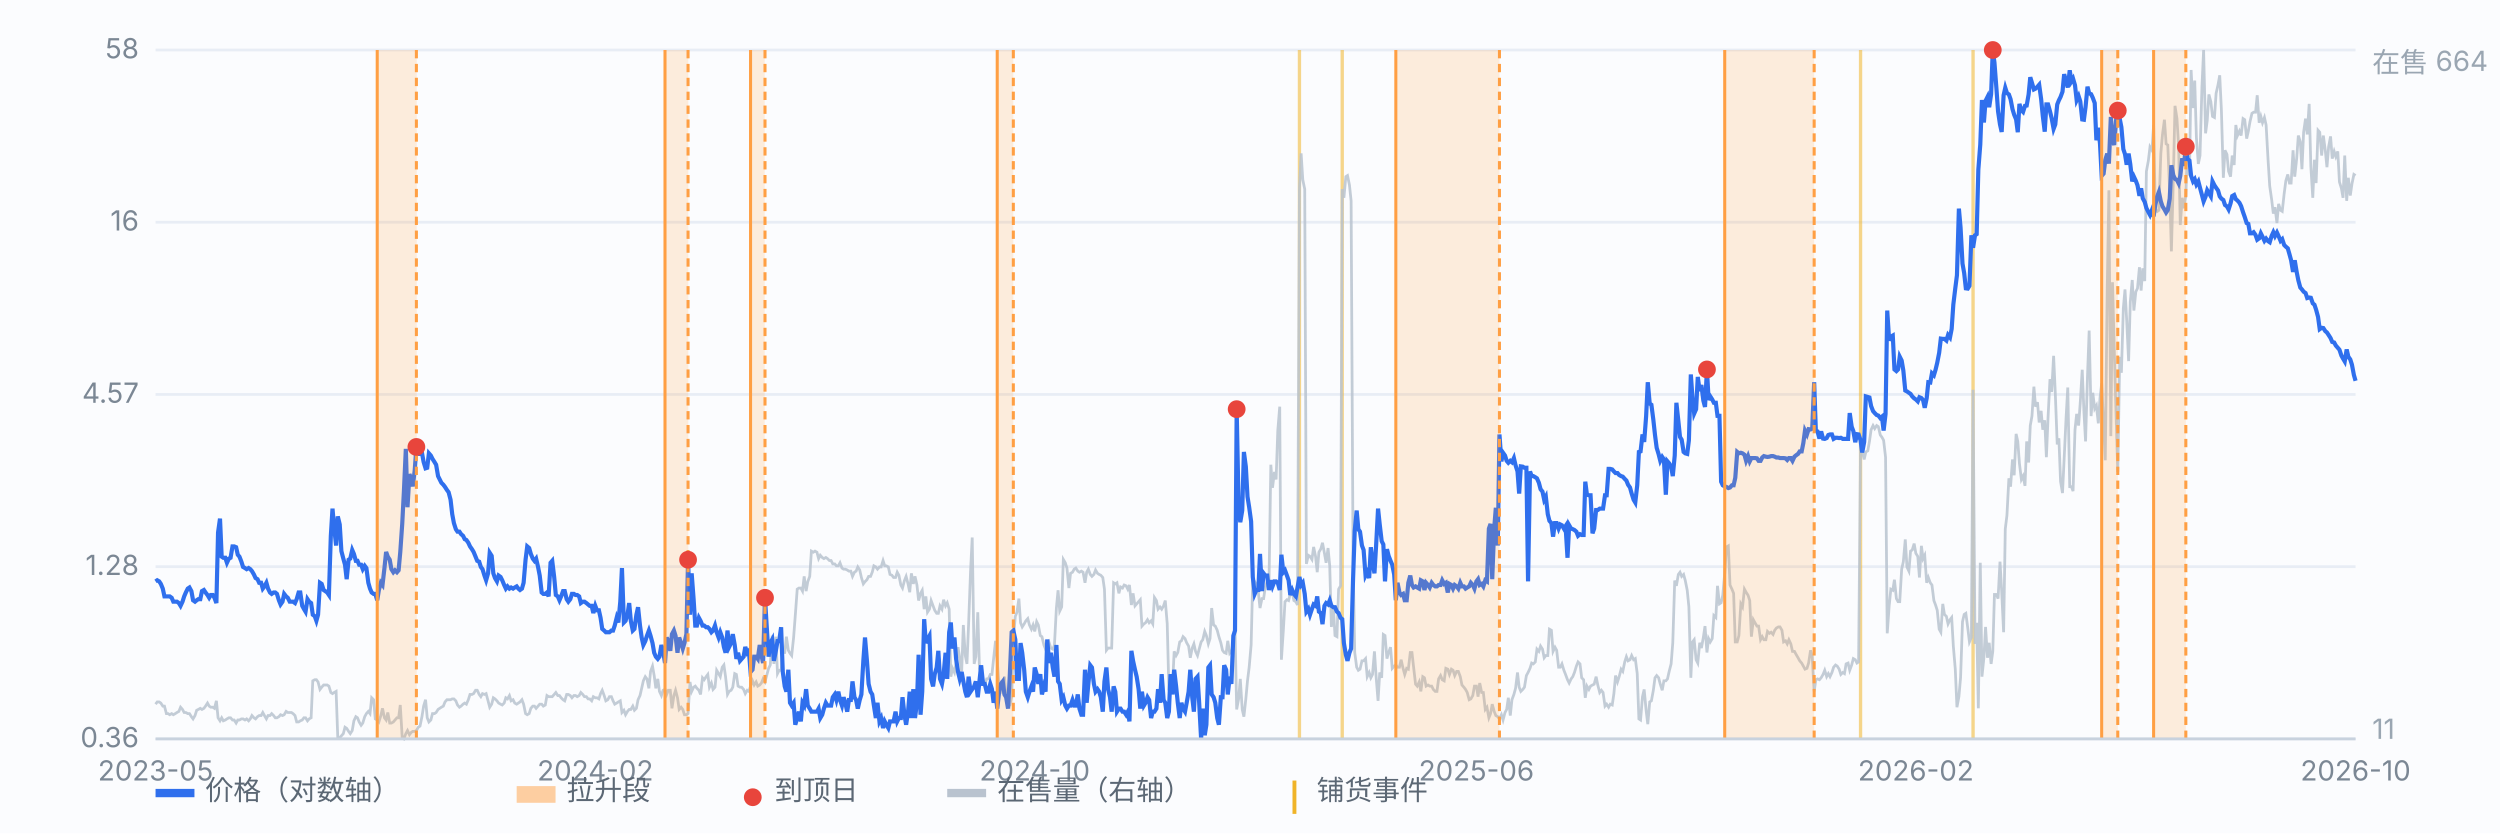
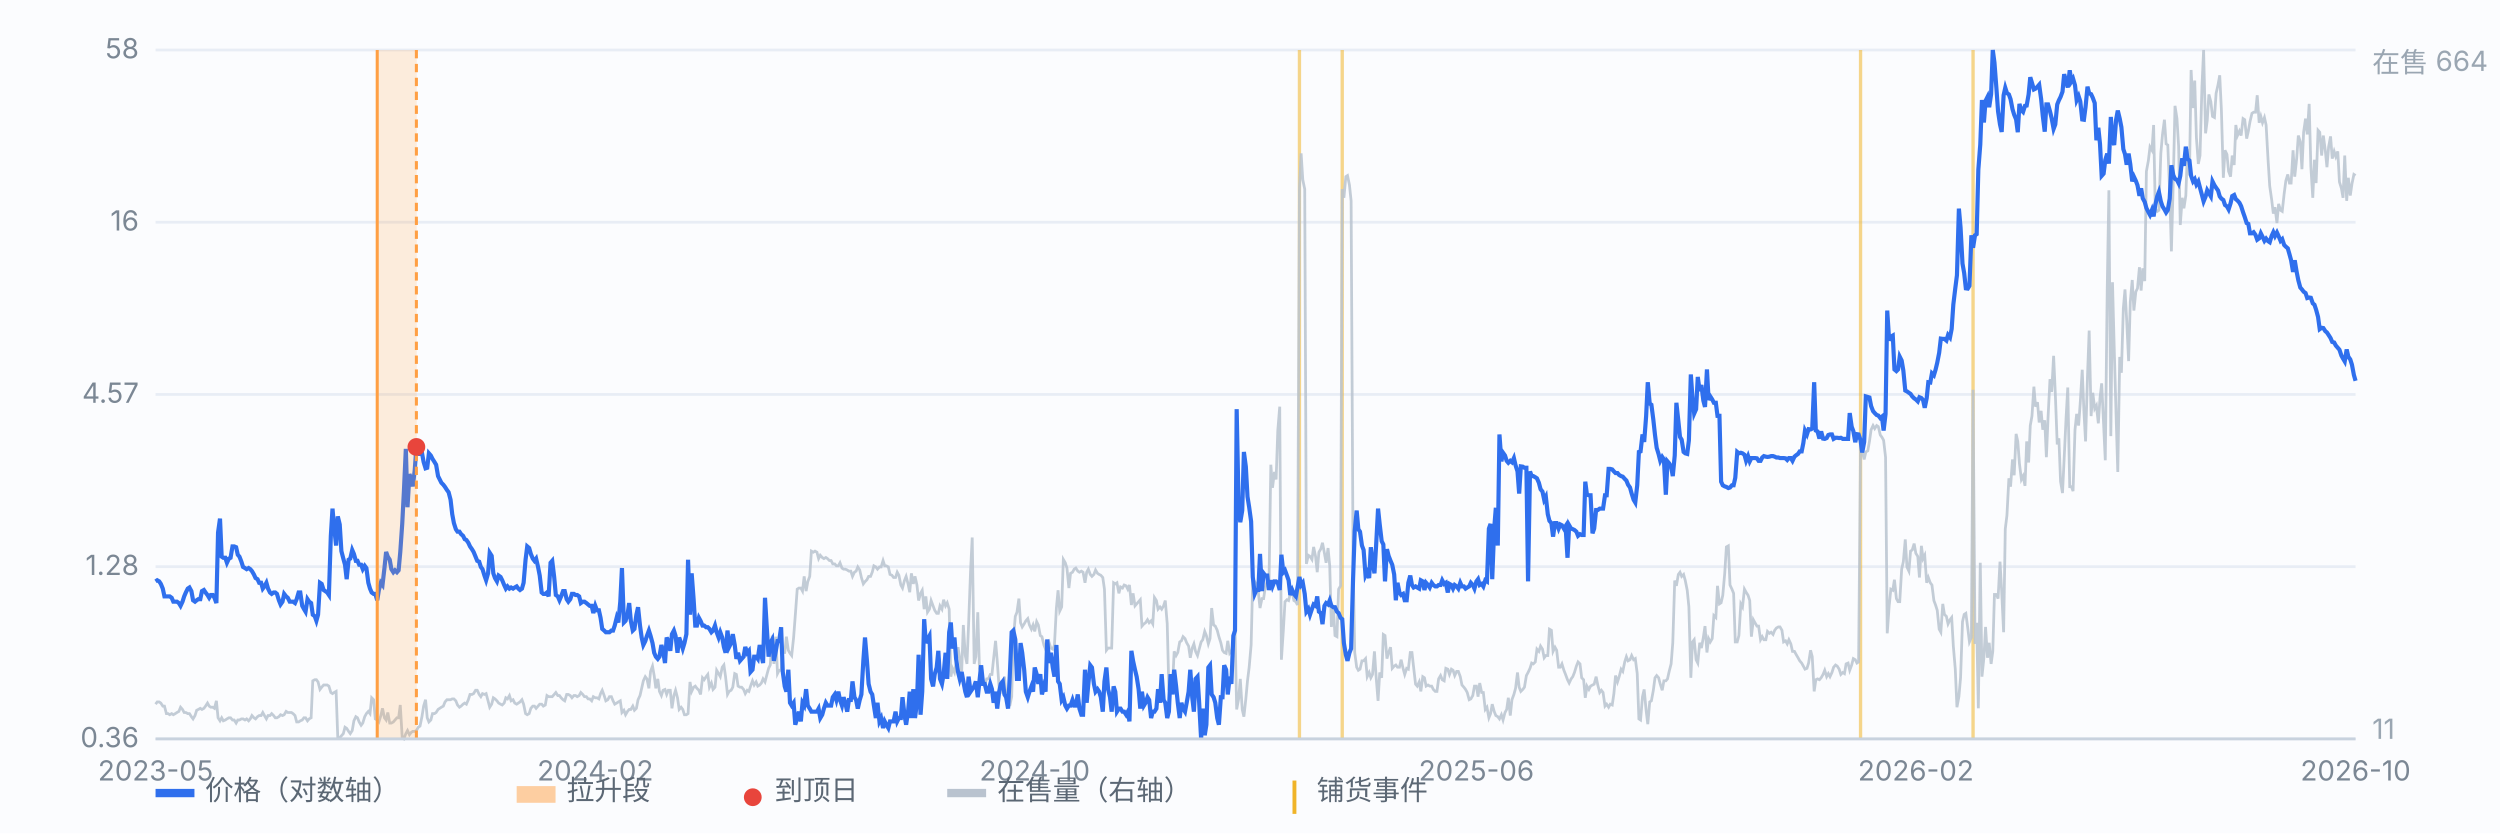
<svg xmlns="http://www.w3.org/2000/svg" viewBox="0 0 900 300" preserveAspectRatio="xMidYMid meet" style="width:100%;max-width:900px;height:auto;display:block" font-family="-apple-system,Segoe UI,Microsoft YaHei,sans-serif" font-size="10">
  <rect x="0" y="0" width="900" height="300" fill="#fbfcfe" />
  <line x1="56" y1="266.0" x2="848" y2="266.0" stroke="#e8edf5" stroke-width="1" />
  <text x="50" y="269.0" text-anchor="end" fill="#7b8794">0.36</text>
  <line x1="56" y1="204.0" x2="848" y2="204.0" stroke="#e8edf5" stroke-width="1" />
  <text x="50" y="207.0" text-anchor="end" fill="#7b8794">1.28</text>
  <line x1="56" y1="142.0" x2="848" y2="142.0" stroke="#e8edf5" stroke-width="1" />
  <text x="50" y="145.0" text-anchor="end" fill="#7b8794">4.57</text>
  <line x1="56" y1="80.0" x2="848" y2="80.0" stroke="#e8edf5" stroke-width="1" />
  <text x="50" y="83.0" text-anchor="end" fill="#7b8794">16</text>
  <line x1="56" y1="18.0" x2="848" y2="18.0" stroke="#e8edf5" stroke-width="1" />
  <text x="50" y="21.0" text-anchor="end" fill="#7b8794">58</text>
  <line x1="467.8" y1="18" x2="467.8" y2="266" stroke="#f0b429" stroke-width="1.2" opacity="0.55" />
  <line x1="483.2" y1="18" x2="483.2" y2="266" stroke="#f0b429" stroke-width="1.2" opacity="0.55" />
  <line x1="669.8" y1="18" x2="669.8" y2="266" stroke="#f0b429" stroke-width="1.2" opacity="0.55" />
  <line x1="710.3" y1="18" x2="710.3" y2="266" stroke="#f0b429" stroke-width="1.2" opacity="0.55" />
  <path d="M56.0 253.5 L56.6 252.7 L57.3 252.7 L57.9 253.1 L58.6 254.2 L59.2 254.2 L59.9 256.9 L60.5 256.9 L61.1 257.3 L61.8 256.9 L62.4 257.3 L63.1 256.9 L63.7 256.5 L64.4 256.1 L65.0 254.6 L65.7 255.4 L66.3 256.5 L66.9 256.5 L67.6 256.9 L68.2 256.9 L68.9 258.0 L69.5 258.8 L70.2 257.6 L70.8 255.7 L71.4 255.4 L72.1 255.0 L72.7 255.4 L73.4 255.0 L74.0 254.2 L74.7 253.1 L75.3 254.2 L75.9 254.6 L76.6 254.6 L77.2 255.0 L77.9 252.3 L78.5 258.4 L79.2 259.5 L79.8 258.4 L80.4 259.5 L81.1 259.2 L81.7 258.8 L82.4 258.4 L83.0 258.4 L83.7 259.2 L84.3 259.2 L85.0 260.3 L85.6 259.2 L86.2 259.2 L86.9 258.8 L87.5 258.8 L88.2 259.2 L88.8 258.8 L89.5 259.5 L90.1 258.8 L90.7 257.6 L91.4 258.4 L92.0 258.8 L92.7 258.0 L93.3 257.6 L94.0 257.6 L94.6 256.5 L95.2 257.6 L95.9 258.8 L96.5 257.6 L97.2 257.6 L97.8 256.9 L98.5 257.6 L99.1 258.4 L99.7 258.4 L100.4 258.0 L101.0 257.3 L101.7 257.6 L102.3 257.3 L103.0 256.1 L103.6 256.5 L104.3 256.5 L104.9 256.5 L105.5 256.9 L106.2 257.6 L106.8 259.9 L107.5 259.9 L108.1 259.5 L108.8 259.2 L109.4 258.4 L110.0 258.4 L110.7 259.5 L111.3 258.8 L112.0 258.4 L112.6 245.1 L113.3 244.7 L113.9 244.7 L114.5 245.5 L115.2 248.2 L115.8 247.4 L116.5 246.6 L117.1 246.6 L117.8 246.6 L118.4 247.0 L119.1 249.3 L119.7 249.7 L120.3 249.3 L121.0 248.9 L121.6 265.6 L122.3 265.6 L122.9 264.9 L123.6 264.1 L124.2 261.8 L124.8 262.2 L125.5 263.3 L126.1 264.1 L126.8 263.0 L127.4 259.5 L128.1 258.0 L128.7 258.4 L129.3 259.9 L130.0 261.1 L130.6 260.3 L131.3 258.0 L131.9 256.9 L132.6 256.1 L133.2 256.9 L133.8 251.2 L134.5 251.9 L135.1 258.8 L135.8 259.2 L136.4 259.9 L137.1 257.6 L137.7 255.0 L138.4 258.4 L139.0 259.2 L139.6 256.5 L140.3 260.3 L140.9 260.3 L141.6 259.9 L142.2 259.2 L142.9 258.4 L143.5 258.4 L144.1 253.8 L144.8 265.6 L145.4 266.0 L146.1 264.1 L146.7 263.0 L147.4 264.5 L148.0 263.7 L148.6 263.3 L149.3 263.3 L149.9 263.0 L150.6 261.8 L151.2 261.4 L151.9 258.0 L152.5 254.2 L153.2 251.9 L153.8 258.4 L154.4 259.9 L155.1 259.2 L155.7 256.9 L156.4 256.9 L157.0 256.5 L157.7 255.4 L158.3 255.0 L158.9 254.6 L159.6 254.2 L160.2 252.7 L160.9 251.9 L161.5 251.9 L162.2 251.9 L162.8 251.6 L163.4 251.6 L164.1 252.3 L164.7 253.8 L165.4 254.6 L166.0 254.2 L166.7 253.5 L167.3 253.1 L167.9 253.5 L168.6 251.9 L169.2 250.0 L169.9 250.0 L170.5 249.7 L171.2 248.5 L171.8 248.5 L172.5 250.0 L173.1 250.8 L173.7 249.7 L174.4 250.0 L175.0 249.7 L175.7 252.3 L176.3 254.6 L177.0 253.5 L177.6 251.2 L178.2 251.6 L178.9 252.3 L179.5 253.1 L180.2 253.5 L180.8 253.8 L181.5 253.1 L182.1 251.2 L182.7 251.6 L183.4 250.4 L184.0 252.3 L184.7 251.9 L185.3 253.1 L186.0 253.5 L186.6 253.1 L187.2 252.7 L187.9 251.9 L188.5 253.5 L189.2 256.9 L189.8 257.3 L190.5 256.9 L191.1 255.0 L191.8 254.2 L192.4 254.2 L193.0 255.0 L193.7 254.2 L194.3 253.5 L195.0 253.5 L195.6 254.2 L196.3 253.8 L196.9 250.4 L197.5 250.8 L198.2 250.8 L198.8 250.8 L199.5 250.0 L200.1 249.3 L200.8 250.4 L201.4 250.4 L202.0 251.2 L202.7 251.9 L203.3 252.3 L204.0 250.0 L204.6 250.0 L205.3 250.4 L205.9 251.2 L206.6 250.4 L207.2 250.4 L207.8 250.8 L208.5 250.4 L209.1 249.3 L209.8 250.0 L210.4 250.8 L211.1 250.8 L211.7 251.6 L212.3 251.6 L213.0 252.3 L213.6 250.8 L214.3 251.2 L214.9 251.2 L215.6 251.6 L216.2 249.7 L216.8 248.5 L217.5 250.4 L218.1 252.3 L218.8 251.9 L219.4 250.8 L220.1 250.8 L220.7 252.3 L221.3 253.5 L222.0 253.1 L222.6 252.7 L223.3 252.3 L223.9 256.5 L224.6 255.7 L225.2 257.3 L225.9 256.1 L226.5 255.4 L227.1 255.4 L227.8 254.2 L228.4 255.7 L229.1 255.0 L229.7 251.9 L230.4 250.4 L231.0 247.8 L231.6 245.1 L232.3 243.6 L232.9 244.4 L233.6 247.8 L234.2 241.7 L234.9 239.8 L235.5 243.2 L236.1 247.8 L236.8 244.4 L237.4 248.9 L238.1 250.4 L238.7 248.5 L239.4 248.2 L240.0 250.0 L240.6 248.5 L241.3 248.5 L241.9 255.0 L242.6 250.4 L243.2 248.5 L243.9 251.2 L244.5 255.4 L245.2 254.6 L245.8 255.4 L246.4 257.3 L247.1 257.3 L247.7 256.9 L248.4 245.5 L249.0 248.9 L249.7 247.4 L250.3 247.0 L250.9 247.8 L251.6 248.5 L252.2 250.0 L252.9 244.0 L253.5 244.7 L254.2 243.6 L254.8 242.8 L255.4 247.4 L256.1 245.9 L256.7 248.2 L257.4 247.4 L258.0 241.3 L258.7 242.5 L259.3 243.6 L260.0 240.2 L260.6 239.4 L261.2 243.6 L261.9 250.0 L262.5 248.9 L263.2 248.5 L263.8 247.4 L264.5 242.5 L265.1 242.8 L265.7 247.0 L266.4 247.4 L267.0 247.4 L267.7 248.2 L268.3 249.7 L269.0 248.5 L269.6 248.9 L270.2 247.0 L270.9 245.1 L271.5 246.6 L272.2 245.5 L272.8 247.0 L273.5 246.6 L274.1 245.9 L274.7 244.4 L275.4 245.5 L276.0 243.2 L276.7 240.6 L277.3 239.4 L278.0 228.8 L278.6 239.0 L279.3 229.2 L279.9 242.5 L280.5 241.3 L281.2 241.3 L281.8 234.9 L282.5 234.9 L283.1 229.2 L283.8 234.1 L284.4 235.2 L285.0 236.0 L285.7 229.5 L286.3 221.6 L287.0 212.1 L287.6 211.7 L288.3 211.7 L288.9 212.8 L289.5 207.5 L290.2 212.8 L290.8 209.4 L291.5 207.5 L292.1 198.4 L292.8 198.8 L293.4 198.4 L294.1 198.8 L294.7 201.1 L295.3 199.9 L296.0 200.7 L296.6 201.1 L297.3 200.7 L297.9 201.1 L298.6 201.8 L299.2 201.8 L299.8 203.0 L300.5 203.0 L301.1 203.7 L301.8 203.7 L302.4 202.6 L303.1 204.5 L303.7 204.9 L304.3 204.9 L305.0 205.2 L305.6 205.6 L306.3 205.6 L306.9 207.5 L307.6 206.0 L308.2 205.6 L308.8 204.1 L309.5 205.2 L310.1 207.9 L310.8 210.2 L311.4 209.4 L312.1 208.7 L312.7 207.5 L313.4 207.5 L314.0 206.0 L314.6 203.7 L315.3 204.1 L315.9 204.9 L316.6 204.1 L317.2 204.1 L317.9 201.8 L318.5 203.7 L319.1 203.7 L319.8 204.1 L320.4 206.8 L321.1 207.1 L321.7 207.9 L322.4 207.9 L323.0 206.0 L323.6 207.1 L324.3 210.6 L324.9 211.7 L325.6 209.0 L326.2 207.5 L326.9 210.2 L327.5 213.2 L328.1 206.4 L328.8 210.2 L329.4 207.5 L330.1 210.6 L330.7 216.2 L331.4 213.6 L332.0 212.5 L332.7 219.3 L333.3 214.7 L333.9 220.4 L334.6 219.3 L335.2 216.2 L335.9 218.1 L336.5 219.7 L337.2 220.8 L337.8 220.8 L338.4 218.1 L339.1 219.3 L339.7 215.9 L340.4 218.1 L341.0 217.0 L341.7 219.3 L342.3 243.6 L342.9 240.6 L343.6 242.1 L344.2 238.7 L344.9 233.0 L345.5 237.1 L346.2 241.7 L346.8 225.0 L347.5 236.0 L348.1 239.0 L348.7 224.6 L349.4 205.6 L350.0 193.5 L350.7 239.0 L351.3 236.4 L352.0 220.4 L352.6 240.6 L353.2 242.1 L353.9 245.1 L354.5 246.3 L355.2 244.4 L355.8 244.4 L356.5 242.8 L357.1 242.8 L357.7 237.1 L358.4 230.7 L359.0 237.9 L359.7 247.8 L360.3 245.1 L361.0 249.7 L361.6 243.6 L362.2 250.8 L362.9 248.2 L363.5 254.2 L364.2 250.8 L364.8 230.3 L365.5 221.9 L366.1 220.4 L366.8 215.5 L367.4 224.2 L368.0 225.7 L368.7 224.6 L369.3 223.5 L370.0 222.7 L370.6 225.0 L371.3 226.5 L371.9 225.0 L372.5 227.3 L373.2 223.8 L373.8 225.0 L374.5 228.8 L375.1 229.2 L375.8 232.2 L376.4 233.7 L377.0 233.3 L377.7 231.4 L378.3 233.3 L379.0 233.7 L379.6 232.2 L380.3 218.9 L380.9 212.5 L381.5 220.0 L382.2 218.5 L382.8 201.4 L383.5 202.6 L384.1 204.5 L384.8 211.7 L385.4 206.4 L386.1 206.0 L386.7 204.9 L387.3 204.5 L388.0 205.6 L388.6 206.0 L389.3 205.6 L389.9 206.0 L390.6 209.8 L391.2 206.0 L391.8 204.9 L392.5 206.8 L393.1 207.5 L393.8 206.8 L394.4 205.2 L395.1 206.4 L395.7 206.8 L396.3 207.1 L397.0 207.9 L397.6 212.1 L398.3 234.1 L398.9 233.3 L399.6 233.3 L400.2 233.3 L400.9 209.8 L401.5 210.2 L402.1 209.8 L402.8 213.6 L403.4 211.3 L404.1 211.7 L404.7 210.6 L405.4 210.9 L406.0 212.1 L406.6 210.6 L407.3 217.8 L407.9 213.6 L408.6 218.1 L409.2 217.4 L409.9 216.6 L410.5 215.9 L411.1 225.4 L411.8 224.6 L412.4 224.2 L413.1 223.1 L413.7 224.2 L414.4 223.5 L415.0 224.6 L415.6 215.1 L416.3 216.2 L416.9 219.3 L417.6 218.5 L418.2 219.3 L418.9 218.1 L419.5 216.2 L420.2 224.6 L420.8 248.2 L421.4 248.5 L422.1 247.0 L422.7 234.5 L423.4 236.0 L424.0 234.9 L424.7 231.1 L425.3 230.7 L425.9 229.2 L426.6 229.9 L427.2 231.4 L427.9 232.6 L428.5 236.8 L429.2 233.3 L429.8 231.8 L430.4 234.5 L431.1 236.0 L431.7 233.7 L432.4 231.1 L433.0 230.3 L433.7 227.3 L434.3 228.8 L435.0 231.8 L435.6 229.9 L436.2 218.9 L436.9 225.0 L437.5 225.4 L438.2 226.9 L438.8 229.2 L439.5 231.4 L440.1 234.1 L440.7 234.9 L441.4 235.2 L442.0 230.7 L442.7 235.2 L443.3 234.5 L444.0 233.3 L444.6 226.5 L445.2 255.4 L445.9 251.6 L446.5 244.4 L447.2 255.4 L447.8 258.0 L448.5 251.6 L449.1 245.1 L449.7 240.2 L450.4 232.2 L451.0 208.3 L451.7 209.4 L452.3 210.2 L453.0 213.2 L453.6 218.9 L454.3 215.5 L454.9 215.5 L455.5 211.3 L456.2 209.4 L456.8 212.1 L457.5 167.3 L458.1 175.6 L458.8 169.9 L459.4 172.6 L460.0 155.1 L460.7 146.4 L461.3 237.5 L462.0 226.9 L462.6 216.6 L463.3 215.9 L463.9 216.2 L464.5 213.6 L465.2 213.2 L465.8 216.2 L466.5 216.6 L467.1 217.8 L467.8 67.8 L468.4 55.2 L469.0 64.7 L469.7 68.1 L470.3 203.0 L471.0 199.9 L471.6 200.3 L472.3 201.4 L472.9 196.9 L473.6 200.3 L474.2 206.0 L474.8 198.8 L475.5 197.6 L476.1 195.4 L476.8 199.2 L477.4 202.6 L478.1 197.3 L478.7 203.7 L479.3 225.7 L480.0 218.5 L480.6 228.8 L481.3 229.2 L481.9 212.1 L482.6 210.9 L483.2 68.1 L483.8 71.2 L484.5 63.6 L485.1 63.2 L485.8 66.6 L486.4 72.3 L487.1 201.1 L487.7 234.9 L488.4 240.2 L489.0 241.3 L489.6 240.9 L490.3 237.9 L490.9 237.9 L491.6 237.1 L492.2 243.6 L492.9 242.1 L493.5 244.0 L494.1 242.8 L494.8 234.5 L495.4 243.6 L496.1 252.3 L496.7 242.1 L497.4 244.0 L498.0 228.4 L498.6 228.8 L499.3 237.1 L499.9 234.9 L500.6 233.0 L501.2 240.6 L501.9 239.8 L502.5 239.4 L503.1 240.2 L503.8 240.2 L504.4 237.5 L505.1 240.6 L505.7 242.8 L506.4 240.6 L507.0 240.9 L507.7 234.9 L508.3 234.9 L508.9 240.2 L509.6 246.3 L510.2 247.0 L510.9 245.5 L511.5 248.9 L512.2 243.6 L512.8 244.0 L513.4 247.0 L514.1 246.6 L514.7 247.0 L515.4 247.0 L516.0 248.2 L516.7 248.9 L517.3 248.9 L517.9 244.4 L518.6 243.2 L519.2 244.7 L519.9 245.1 L520.5 240.6 L521.2 240.9 L521.8 242.8 L522.5 240.9 L523.1 241.3 L523.7 243.2 L524.4 241.7 L525.0 241.7 L525.7 243.6 L526.3 246.6 L527.0 247.4 L527.6 248.2 L528.2 249.3 L528.9 251.9 L529.5 251.6 L530.2 250.4 L530.8 247.0 L531.5 247.0 L532.1 250.8 L532.7 245.9 L533.4 249.3 L534.0 249.3 L534.7 255.4 L535.3 254.6 L536.0 258.4 L536.6 256.9 L537.2 253.5 L537.9 256.1 L538.5 257.6 L539.2 258.0 L539.8 258.8 L540.5 257.3 L541.1 259.2 L541.8 256.5 L542.4 255.4 L543.0 251.2 L543.7 257.6 L544.3 251.9 L545.0 250.0 L545.6 247.8 L546.3 242.1 L546.9 247.4 L547.5 248.9 L548.2 248.2 L548.8 247.4 L549.5 243.2 L550.1 242.1 L550.8 240.6 L551.4 238.7 L552.0 239.0 L552.7 238.3 L553.3 233.7 L554.0 234.5 L554.6 232.6 L555.3 233.7 L555.9 236.8 L556.5 236.0 L557.2 236.0 L557.8 226.5 L558.5 226.9 L559.1 234.5 L559.8 233.0 L560.4 234.1 L561.1 240.2 L561.7 240.2 L562.3 239.0 L563.0 241.3 L563.6 242.8 L564.3 244.7 L564.9 245.9 L565.6 244.4 L566.2 243.6 L566.8 242.1 L567.5 239.8 L568.1 238.3 L568.8 239.0 L569.4 244.0 L570.1 244.7 L570.7 251.2 L571.3 247.0 L572.0 248.2 L572.6 247.0 L573.3 246.6 L573.9 246.3 L574.6 243.6 L575.2 246.6 L575.9 249.3 L576.5 248.5 L577.1 249.3 L577.8 254.2 L578.4 253.5 L579.1 254.6 L579.7 253.5 L580.4 253.8 L581.0 249.7 L581.6 243.2 L582.3 245.5 L582.9 243.6 L583.6 240.9 L584.2 241.7 L584.9 238.3 L585.5 236.4 L586.1 237.9 L586.8 237.5 L587.4 236.0 L588.1 237.5 L588.7 237.1 L589.4 242.5 L590.0 258.8 L590.6 259.2 L591.3 250.8 L591.9 248.2 L592.6 255.7 L593.2 260.7 L593.9 252.7 L594.5 252.3 L595.2 248.5 L595.8 244.0 L596.4 243.2 L597.1 244.0 L597.7 246.3 L598.4 248.5 L599.0 245.1 L599.7 245.1 L600.3 244.4 L600.9 241.7 L601.6 239.0 L602.2 231.4 L602.9 209.0 L603.5 210.9 L604.2 206.8 L604.8 206.0 L605.4 207.5 L606.1 206.8 L606.7 209.0 L607.4 212.5 L608.0 218.5 L608.7 244.0 L609.3 231.1 L609.9 230.3 L610.6 237.5 L611.2 238.7 L611.9 231.4 L612.5 233.3 L613.2 229.5 L613.8 225.4 L614.5 234.9 L615.1 229.9 L615.7 231.1 L616.4 229.9 L617.0 221.6 L617.7 222.3 L618.3 210.9 L619.0 217.4 L619.6 217.0 L620.2 214.3 L620.9 206.4 L621.5 196.9 L622.2 196.5 L622.8 210.6 L623.5 212.1 L624.1 213.6 L624.7 231.1 L625.4 231.1 L626.0 228.8 L626.7 217.4 L627.3 218.5 L628.0 212.1 L628.6 213.2 L629.3 214.3 L629.9 216.2 L630.5 229.2 L631.2 223.1 L631.8 224.2 L632.5 225.4 L633.1 225.4 L633.8 230.3 L634.4 229.2 L635.0 230.3 L635.7 230.3 L636.3 227.3 L637.0 228.0 L637.6 227.6 L638.3 228.4 L638.9 226.9 L639.5 226.1 L640.2 225.7 L640.8 225.7 L641.5 226.9 L642.1 231.1 L642.8 230.7 L643.4 231.8 L644.0 230.3 L644.7 231.8 L645.3 234.5 L646.0 234.5 L646.6 235.6 L647.3 236.8 L647.9 237.9 L648.6 238.7 L649.2 239.8 L649.8 240.9 L650.5 240.6 L651.1 238.7 L651.8 234.1 L652.4 236.4 L653.1 248.9 L653.7 244.7 L654.3 244.4 L655.0 244.7 L655.6 244.0 L656.3 242.8 L656.9 241.3 L657.6 243.6 L658.2 242.5 L658.8 243.6 L659.5 242.1 L660.1 240.2 L660.8 239.4 L661.4 239.8 L662.1 240.9 L662.7 242.8 L663.4 242.1 L664.0 242.5 L664.6 239.0 L665.3 238.7 L665.9 241.3 L666.6 239.4 L667.2 237.1 L667.9 237.5 L668.5 238.7 L669.1 238.3 L669.8 160.4 L670.4 162.3 L671.1 165.4 L671.7 162.7 L672.4 162.3 L673.0 158.9 L673.6 154.7 L674.3 153.2 L674.9 154.3 L675.6 153.2 L676.2 153.6 L676.9 156.6 L677.5 157.4 L678.1 158.5 L678.8 164.6 L679.4 228.0 L680.1 218.1 L680.7 212.1 L681.4 212.5 L682.0 208.7 L682.7 215.5 L683.3 216.6 L683.9 216.6 L684.6 204.9 L685.2 202.2 L685.9 194.2 L686.5 204.1 L687.2 205.6 L687.8 198.4 L688.4 198.0 L689.1 195.7 L689.7 199.2 L690.4 200.3 L691.0 207.9 L691.7 196.5 L692.3 201.1 L692.9 199.9 L693.6 209.8 L694.2 207.9 L694.9 209.8 L695.5 210.6 L696.2 216.2 L696.8 217.8 L697.4 219.7 L698.1 226.5 L698.7 227.6 L699.4 217.4 L700.0 221.2 L700.7 221.9 L701.3 224.6 L702.0 223.1 L702.6 222.3 L703.2 232.6 L703.9 240.9 L704.5 254.6 L705.2 250.8 L705.8 244.0 L706.5 223.8 L707.1 221.2 L707.7 220.8 L708.4 226.1 L709.0 231.1 L709.7 229.5 L710.3 140.3 L711.0 231.8 L711.6 224.2 L712.2 255.0 L712.9 202.6 L713.5 243.6 L714.2 236.8 L714.8 225.7 L715.5 236.8 L716.1 231.4 L716.8 239.0 L717.4 234.5 L718.0 214.0 L718.7 214.0 L719.3 215.5 L720.0 202.2 L720.6 212.8 L721.3 227.6 L721.9 190.4 L722.5 185.5 L723.2 172.2 L723.8 175.2 L724.5 165.4 L725.1 171.1 L725.8 156.2 L726.4 158.9 L727.0 166.9 L727.7 172.6 L728.3 171.4 L729.0 174.9 L729.6 158.9 L730.3 166.5 L730.9 153.2 L731.5 149.8 L732.2 139.2 L732.8 146.4 L733.5 144.8 L734.1 152.1 L734.8 147.9 L735.4 154.7 L736.1 151.3 L736.7 164.6 L737.3 150.2 L738.0 136.5 L738.6 141.1 L739.3 128.1 L739.9 141.4 L740.6 160.0 L741.2 157.8 L741.8 173.3 L742.5 177.5 L743.1 165.0 L743.8 150.2 L744.4 139.5 L745.1 175.2 L745.7 175.2 L746.3 176.8 L747.0 154.7 L747.6 149.0 L748.3 153.2 L748.9 144.8 L749.6 133.1 L750.2 147.9 L750.8 158.9 L751.5 135.4 L752.1 119.0 L752.8 149.8 L753.4 141.4 L754.1 147.1 L754.7 146.0 L755.4 152.4 L756.0 143.3 L756.6 138.0 L757.3 152.8 L757.9 165.7 L758.6 104.2 L759.2 68.5 L759.9 157.0 L760.5 101.6 L761.1 124.7 L761.8 149.8 L762.4 169.9 L763.1 128.5 L763.7 134.2 L764.4 111.0 L765.0 104.2 L765.6 115.2 L766.3 130.0 L766.9 108.8 L767.6 100.8 L768.2 111.8 L768.9 105.0 L769.5 103.8 L770.2 96.2 L770.8 104.6 L771.4 96.6 L772.1 101.2 L772.7 61.7 L773.4 57.9 L774.0 52.9 L774.7 54.1 L775.3 45.0 L775.9 75.3 L776.6 76.1 L777.2 75.7 L777.9 55.2 L778.5 48.4 L779.2 43.1 L779.8 51.8 L780.4 52.2 L781.1 69.3 L781.7 90.5 L782.4 64.3 L783.0 38.1 L783.7 42.7 L784.3 52.6 L784.9 81.0 L785.6 71.2 L786.2 75.0 L786.9 70.4 L787.5 53.7 L788.2 63.2 L788.8 25.2 L789.5 38.9 L790.1 29.0 L790.7 49.5 L791.4 59.0 L792.0 56.0 L792.7 31.3 L793.3 18.0 L794.0 48.0 L794.6 43.4 L795.2 34.0 L795.9 36.6 L796.5 41.9 L797.2 42.3 L797.8 33.6 L798.5 30.5 L799.1 27.1 L799.7 39.6 L800.4 64.0 L801.0 54.1 L801.7 55.6 L802.3 61.7 L803.0 63.6 L803.6 56.0 L804.3 59.4 L804.9 45.0 L805.5 48.8 L806.2 47.2 L806.8 48.8 L807.5 42.7 L808.1 43.1 L808.8 49.9 L809.4 47.2 L810.0 43.8 L810.7 40.8 L811.3 40.4 L812.0 40.4 L812.6 34.3 L813.3 44.2 L813.9 41.9 L814.5 44.2 L815.2 42.3 L815.8 45.0 L816.5 57.5 L817.1 67.0 L817.8 71.9 L818.4 76.9 L819.0 74.6 L819.7 80.3 L820.3 73.4 L821.0 75.7 L821.6 76.1 L822.3 69.7 L822.9 65.1 L823.6 62.8 L824.2 65.9 L824.8 65.9 L825.5 54.1 L826.1 63.6 L826.8 57.1 L827.4 48.8 L828.1 51.0 L828.7 60.9 L829.3 47.6 L830.0 42.7 L830.6 48.4 L831.3 37.4 L831.9 59.8 L832.6 71.2 L833.2 57.5 L833.8 65.9 L834.5 46.9 L835.1 47.6 L835.8 56.0 L836.4 48.8 L837.1 54.1 L837.7 60.2 L838.3 52.9 L839.0 49.1 L839.6 57.1 L840.3 54.5 L840.9 56.4 L841.6 54.5 L842.2 65.5 L842.9 67.8 L843.5 71.2 L844.1 56.0 L844.8 72.3 L845.4 64.0 L846.1 70.4 L846.7 66.2 L847.4 62.8 L848.0 63.2" fill="none" stroke="#b9c3cf" stroke-width="1" opacity="0.85" />
  <text x="854" y="26" fill="#9aa6b2">在售 664</text>
  <text x="854" y="266" fill="#9aa6b2">11</text>
  <path d="M56.0 209.3 L56.6 208.9 L57.3 209.3 L57.9 210.2 L58.6 211.9 L59.2 214.7 L59.9 214.7 L60.5 214.7 L61.1 214.7 L61.8 215.2 L62.4 216.6 L63.1 216.6 L63.7 216.6 L64.4 217.1 L65.0 218.1 L65.7 216.6 L66.3 214.7 L66.9 213.3 L67.6 211.9 L68.2 211.5 L68.9 212.8 L69.5 216.1 L70.2 216.6 L70.8 216.1 L71.4 215.7 L72.1 215.7 L72.7 212.8 L73.4 212.4 L74.0 213.3 L74.7 214.2 L75.3 215.2 L75.9 214.2 L76.6 214.2 L77.2 215.2 L77.9 217.1 L78.5 191.7 L79.2 186.7 L79.8 200.4 L80.4 200.8 L81.1 200.8 L81.7 202.6 L82.4 201.1 L83.0 200.8 L83.7 196.7 L84.3 196.7 L85.0 197.0 L85.6 199.7 L86.2 200.4 L86.9 202.2 L87.5 204.1 L88.2 204.5 L88.8 204.9 L89.5 204.5 L90.1 204.9 L90.7 205.6 L91.4 206.8 L92.0 208.1 L92.7 208.5 L93.3 209.8 L94.0 209.8 L94.6 211.9 L95.2 211.1 L95.9 209.8 L96.5 211.9 L97.2 213.3 L97.8 213.8 L98.5 213.3 L99.1 213.3 L99.7 213.8 L100.4 216.1 L101.0 217.6 L101.7 216.6 L102.3 213.8 L103.0 214.7 L103.6 215.2 L104.3 216.6 L104.9 216.6 L105.5 216.6 L106.2 217.1 L106.8 215.7 L107.5 213.3 L108.1 213.3 L108.8 218.1 L109.4 219.2 L110.0 220.2 L110.7 215.7 L111.3 216.6 L112.0 217.1 L112.6 221.3 L113.3 221.8 L113.9 223.5 L114.5 221.3 L115.2 209.8 L115.8 210.2 L116.5 212.4 L117.1 212.8 L117.8 213.3 L118.4 214.2 L119.1 192.9 L119.7 183.1 L120.3 190.0 L121.0 196.4 L121.6 185.9 L122.3 188.8 L122.9 198.4 L123.6 201.1 L124.2 203.3 L124.8 208.5 L125.5 201.5 L126.1 201.1 L126.8 198.0 L127.4 199.4 L128.1 201.9 L128.7 201.9 L129.3 203.3 L130.0 203.3 L130.6 204.9 L131.3 203.7 L131.9 204.5 L132.6 209.8 L133.2 211.9 L133.8 213.3 L134.5 213.8 L135.1 213.8 L135.8 216.1 L136.4 212.4 L137.1 209.8 L137.7 210.6 L138.4 204.5 L139.0 198.7 L139.6 200.4 L140.3 201.5 L140.9 204.9 L141.6 206.0 L142.2 205.3 L142.9 206.0 L143.5 205.3 L144.1 198.7 L144.8 188.6 L145.4 177.0 L146.1 161.6 L146.7 182.6 L147.4 170.7 L148.0 172.2 L148.6 175.1 L149.3 169.3 L149.9 160.9 L150.6 164.0 L151.2 161.2 L151.9 163.0 L152.5 166.3 L153.2 168.6 L153.8 168.4 L154.4 163.2 L155.1 164.0 L155.7 165.2 L156.4 166.3 L157.0 167.3 L157.7 171.4 L158.3 172.6 L158.9 173.8 L159.6 174.5 L160.2 175.3 L160.9 176.4 L161.5 177.2 L162.2 179.9 L162.8 185.1 L163.4 188.3 L164.1 190.5 L164.7 191.4 L165.4 191.4 L166.0 192.3 L166.7 192.9 L167.3 194.1 L167.9 194.4 L168.6 195.4 L169.2 196.7 L169.9 197.7 L170.5 198.7 L171.2 200.4 L171.8 201.9 L172.5 202.2 L173.1 204.1 L173.7 204.9 L174.4 207.2 L175.0 208.9 L175.7 206.4 L176.3 199.0 L177.0 200.1 L177.6 206.4 L178.2 208.1 L178.9 209.3 L179.5 207.2 L180.2 207.7 L180.8 208.9 L181.5 210.6 L182.1 211.9 L182.7 211.1 L183.4 211.9 L184.0 211.5 L184.7 211.9 L185.3 211.5 L186.0 211.1 L186.6 211.9 L187.2 212.4 L187.9 211.9 L188.5 209.8 L189.2 201.5 L189.8 196.7 L190.5 197.3 L191.1 199.4 L191.8 201.1 L192.4 201.9 L193.0 201.1 L193.7 204.1 L194.3 207.2 L195.0 213.3 L195.6 213.8 L196.3 213.8 L196.9 213.3 L197.5 214.7 L198.2 202.6 L198.8 201.9 L199.5 207.7 L200.1 214.2 L200.8 214.7 L201.4 216.1 L202.0 214.7 L202.7 212.8 L203.3 212.8 L204.0 215.7 L204.6 216.6 L205.3 215.7 L205.9 213.8 L206.6 213.8 L207.2 214.2 L207.8 214.2 L208.5 214.7 L209.1 217.1 L209.8 216.6 L210.4 216.6 L211.1 217.1 L211.7 217.6 L212.3 218.1 L213.0 218.1 L213.6 220.7 L214.3 218.1 L214.9 219.7 L215.6 219.7 L216.2 222.4 L216.8 226.4 L217.5 227.0 L218.1 227.6 L218.8 227.6 L219.4 227.6 L220.1 227.0 L220.7 227.0 L221.3 225.2 L222.0 222.4 L222.6 224.1 L223.3 216.6 L223.9 204.5 L224.6 224.1 L225.2 223.5 L225.9 221.3 L226.5 217.1 L227.1 223.5 L227.8 227.0 L228.4 226.4 L229.1 221.3 L229.7 218.6 L230.4 225.2 L231.0 229.5 L231.6 232.2 L232.3 230.8 L232.9 228.9 L233.6 227.0 L234.2 228.9 L234.9 231.5 L235.5 235.0 L236.1 236.4 L236.8 237.2 L237.4 236.4 L238.1 232.2 L238.7 234.3 L239.4 238.7 L240.0 229.5 L240.6 230.8 L241.3 234.3 L241.9 228.3 L242.6 227.0 L243.2 228.9 L243.9 235.0 L244.5 229.5 L245.2 231.5 L245.8 233.5 L246.4 231.5 L247.1 228.3 L247.7 201.5 L248.4 221.3 L249.0 206.4 L249.7 215.7 L250.3 225.2 L250.9 225.2 L251.6 222.4 L252.2 223.5 L252.9 225.2 L253.5 225.2 L254.2 225.8 L254.8 225.8 L255.4 226.4 L256.1 227.6 L256.7 227.0 L257.4 225.2 L258.0 227.6 L258.7 229.5 L259.3 227.6 L260.0 229.5 L260.6 232.9 L261.2 235.0 L261.9 227.0 L262.5 232.9 L263.2 231.5 L263.8 228.3 L264.5 232.2 L265.1 237.2 L265.7 235.0 L266.4 237.9 L267.0 237.2 L267.7 236.4 L268.3 232.9 L269.0 235.0 L269.6 234.3 L270.2 241.9 L270.9 241.1 L271.5 236.4 L272.2 236.4 L272.8 237.2 L273.5 232.2 L274.1 235.7 L274.7 238.7 L275.4 215.2 L276.0 225.2 L276.7 236.4 L277.3 231.5 L278.0 230.2 L278.6 237.9 L279.3 234.3 L279.9 230.8 L280.5 230.8 L281.2 225.8 L281.8 241.9 L282.5 247.1 L283.1 249.0 L283.8 241.1 L284.4 253.0 L285.0 254.0 L285.7 253.0 L286.3 260.9 L287.0 258.5 L287.6 256.2 L288.3 259.7 L288.9 253.0 L289.5 254.0 L290.2 248.1 L290.8 254.0 L291.5 255.1 L292.1 256.2 L292.8 256.2 L293.4 256.2 L294.1 256.2 L294.7 255.1 L295.3 258.5 L296.0 257.3 L296.6 255.1 L297.3 253.0 L297.9 254.0 L298.6 254.0 L299.2 254.0 L299.8 251.0 L300.5 250.0 L301.1 252.0 L301.8 249.0 L302.4 252.0 L303.1 254.0 L303.7 251.0 L304.3 253.0 L305.0 256.2 L305.6 252.0 L306.3 252.0 L306.9 245.3 L307.6 251.0 L308.2 252.0 L308.8 255.1 L309.5 252.0 L310.1 250.0 L310.8 237.9 L311.4 229.5 L312.1 237.9 L312.7 246.2 L313.4 249.0 L314.0 250.0 L314.6 254.0 L315.3 258.5 L315.9 253.0 L316.6 259.7 L317.2 258.5 L317.9 262.1 L318.5 259.7 L319.1 260.9 L319.8 262.1 L320.4 259.7 L321.1 259.7 L321.7 259.7 L322.4 256.2 L323.0 259.7 L323.6 258.5 L324.3 258.5 L324.9 251.0 L325.6 257.3 L326.2 260.9 L326.9 256.2 L327.5 249.0 L328.1 258.5 L328.8 248.1 L329.4 258.5 L330.1 253.0 L330.7 235.7 L331.4 257.3 L332.0 249.0 L332.7 222.9 L333.3 231.5 L333.9 230.2 L334.6 228.9 L335.2 244.4 L335.9 247.1 L336.5 242.7 L337.2 240.3 L337.8 234.3 L338.4 244.4 L339.1 246.2 L339.7 242.7 L340.4 235.0 L341.0 244.4 L341.7 227.6 L342.3 224.1 L342.9 233.5 L343.6 229.5 L344.2 237.2 L344.9 241.9 L345.5 244.4 L346.2 241.9 L346.8 245.3 L347.5 249.0 L348.1 251.0 L348.7 243.6 L349.4 249.0 L350.0 248.1 L350.7 247.1 L351.3 245.3 L352.0 251.0 L352.6 245.3 L353.2 239.5 L353.9 246.2 L354.5 246.2 L355.2 249.0 L355.8 249.0 L356.5 246.2 L357.1 248.1 L357.7 253.0 L358.4 249.0 L359.0 255.1 L359.7 249.0 L360.3 246.2 L361.0 245.3 L361.6 250.0 L362.2 251.0 L362.9 255.1 L363.5 243.6 L364.2 227.6 L364.8 227.0 L365.5 230.2 L366.1 244.4 L366.8 244.4 L367.4 231.5 L368.0 235.0 L368.7 241.1 L369.3 249.0 L370.0 251.0 L370.6 249.0 L371.3 247.1 L371.9 249.0 L372.5 240.3 L373.2 242.7 L373.8 246.2 L374.5 242.7 L375.1 250.0 L375.8 247.1 L376.4 249.0 L377.0 230.2 L377.7 238.7 L378.3 235.0 L379.0 240.3 L379.6 243.6 L380.3 232.2 L380.9 245.3 L381.5 246.2 L382.2 252.0 L382.8 251.0 L383.5 254.0 L384.1 255.1 L384.8 254.0 L385.4 254.0 L386.1 252.0 L386.7 254.0 L387.3 254.0 L388.0 250.0 L388.6 255.1 L389.3 257.3 L389.9 257.3 L390.6 241.1 L391.2 253.0 L391.8 246.2 L392.5 239.5 L393.1 240.3 L393.8 246.2 L394.4 249.0 L395.1 248.1 L395.7 249.0 L396.3 251.0 L397.0 256.2 L397.6 245.3 L398.3 240.3 L398.9 248.1 L399.6 251.0 L400.2 256.2 L400.9 247.1 L401.5 249.0 L402.1 256.2 L402.8 255.1 L403.4 255.1 L404.1 256.2 L404.7 256.2 L405.4 257.3 L406.0 256.2 L406.6 259.7 L407.3 234.3 L407.9 237.9 L408.6 241.1 L409.2 243.6 L409.9 248.1 L410.5 255.1 L411.1 249.0 L411.8 254.0 L412.4 253.0 L413.1 251.0 L413.7 252.0 L414.4 258.5 L415.0 256.2 L415.6 256.2 L416.3 255.1 L416.9 248.1 L417.6 253.0 L418.2 242.7 L418.9 252.0 L419.5 253.0 L420.2 258.5 L420.8 256.2 L421.4 242.7 L422.1 250.0 L422.7 241.1 L423.4 247.1 L424.0 253.0 L424.7 258.5 L425.3 253.0 L425.9 255.1 L426.6 256.2 L427.2 253.0 L427.9 249.0 L428.5 241.1 L429.2 251.0 L429.8 256.2 L430.4 244.4 L431.1 243.6 L431.7 253.0 L432.4 266.0 L433.0 255.1 L433.7 264.7 L434.3 260.9 L435.0 240.3 L435.6 239.5 L436.2 250.0 L436.9 251.0 L437.5 253.0 L438.2 258.5 L438.8 260.9 L439.5 251.0 L440.1 251.0 L440.7 239.5 L441.4 241.1 L442.0 250.0 L442.7 243.6 L443.3 246.2 L444.0 228.9 L444.6 227.0 L445.2 147.3 L445.9 182.6 L446.5 188.0 L447.2 183.8 L447.8 162.7 L448.5 168.0 L449.1 178.8 L449.7 182.6 L450.4 187.7 L451.0 207.7 L451.7 213.8 L452.3 212.4 L453.0 212.4 L453.6 199.4 L454.3 212.8 L454.9 206.4 L455.5 207.2 L456.2 207.2 L456.8 212.4 L457.5 208.9 L458.1 211.1 L458.8 209.3 L459.4 209.3 L460.0 209.8 L460.7 212.4 L461.3 199.7 L462.0 206.0 L462.6 205.3 L463.3 207.2 L463.9 208.9 L464.5 214.2 L465.2 212.4 L465.8 213.8 L466.5 214.7 L467.1 211.5 L467.8 207.7 L468.4 210.6 L469.0 209.8 L469.7 213.8 L470.3 220.2 L471.0 219.2 L471.6 221.3 L472.3 219.2 L472.9 217.6 L473.6 218.1 L474.2 214.7 L474.8 220.2 L475.5 220.7 L476.1 224.7 L476.8 218.1 L477.4 217.1 L478.1 217.6 L478.7 216.1 L479.3 218.1 L480.0 218.6 L480.6 218.6 L481.3 220.2 L481.9 220.7 L482.6 222.4 L483.2 222.9 L483.8 231.5 L484.5 235.7 L485.1 237.9 L485.8 235.0 L486.4 233.5 L487.1 208.5 L487.7 191.1 L488.4 183.8 L489.0 190.5 L489.6 191.4 L490.3 196.4 L490.9 198.0 L491.6 207.2 L492.2 206.0 L492.9 208.1 L493.5 197.0 L494.1 202.2 L494.8 206.4 L495.4 196.4 L496.1 183.1 L496.7 188.8 L497.4 194.8 L498.0 196.0 L498.6 209.3 L499.3 197.7 L499.9 200.1 L500.6 201.9 L501.2 203.3 L501.9 206.8 L502.5 216.1 L503.1 209.8 L503.8 213.3 L504.4 214.2 L505.1 213.8 L505.7 216.1 L506.4 216.1 L507.0 209.8 L507.7 207.2 L508.3 210.6 L508.9 211.5 L509.6 211.1 L510.2 211.5 L510.9 211.9 L511.5 208.9 L512.2 209.3 L512.8 212.4 L513.4 209.8 L514.1 210.6 L514.7 211.5 L515.4 209.8 L516.0 210.6 L516.7 211.1 L517.3 211.1 L517.9 210.6 L518.6 210.6 L519.2 208.9 L519.9 210.2 L520.5 209.8 L521.2 213.3 L521.8 210.2 L522.5 210.6 L523.1 211.9 L523.7 210.6 L524.4 211.1 L525.0 211.9 L525.7 209.8 L526.3 211.1 L527.0 211.1 L527.6 211.9 L528.2 211.5 L528.9 211.1 L529.5 209.8 L530.2 210.6 L530.8 211.9 L531.5 209.3 L532.1 208.5 L532.7 210.6 L533.4 210.2 L534.0 211.1 L534.7 208.9 L535.3 209.3 L536.0 190.3 L536.6 188.6 L537.2 208.5 L537.9 190.3 L538.5 182.8 L539.2 196.4 L539.8 156.4 L540.5 166.1 L541.1 163.0 L541.8 164.0 L542.4 165.9 L543.0 166.6 L543.7 165.9 L544.3 166.4 L545.0 164.9 L545.6 167.5 L546.3 169.7 L546.9 177.7 L547.5 167.9 L548.2 168.0 L548.8 168.4 L549.5 168.4 L550.1 209.3 L550.8 169.7 L551.4 171.4 L552.0 171.4 L552.7 171.8 L553.3 172.2 L554.0 173.8 L554.6 176.1 L555.3 177.0 L555.9 179.9 L556.5 178.8 L557.2 185.1 L557.8 187.5 L558.5 188.3 L559.1 193.2 L559.8 188.3 L560.4 188.3 L561.1 190.3 L561.7 188.8 L562.3 189.1 L563.0 190.3 L563.6 189.4 L564.3 200.8 L564.9 189.1 L565.6 190.3 L566.2 190.5 L566.8 190.8 L567.5 191.4 L568.1 192.9 L568.8 192.3 L569.4 192.6 L570.1 192.6 L570.7 173.4 L571.3 178.1 L572.0 178.3 L572.6 178.3 L573.3 192.0 L573.9 190.3 L574.6 183.6 L575.2 183.6 L575.9 183.1 L576.5 183.1 L577.1 183.1 L577.8 178.3 L578.4 178.3 L579.1 168.8 L579.7 168.8 L580.4 169.0 L581.0 169.7 L581.6 170.3 L582.3 170.3 L582.9 171.0 L583.6 171.4 L584.2 171.6 L584.9 172.4 L585.5 173.0 L586.1 174.5 L586.8 175.5 L587.4 177.7 L588.1 179.9 L588.7 180.9 L589.4 174.7 L590.0 162.7 L590.6 162.5 L591.3 156.4 L591.9 159.1 L592.6 149.9 L593.2 137.6 L593.9 145.3 L594.5 145.7 L595.2 151.1 L595.8 156.6 L596.4 161.2 L597.1 163.5 L597.7 165.9 L598.4 164.5 L599.0 165.4 L599.7 178.1 L600.3 166.1 L600.9 166.8 L601.6 168.0 L602.2 171.4 L602.9 164.0 L603.5 145.0 L604.2 151.5 L604.8 157.3 L605.4 158.3 L606.1 162.7 L606.7 163.2 L607.4 163.4 L608.0 158.5 L608.7 134.8 L609.3 143.4 L609.9 148.9 L610.6 147.3 L611.2 135.7 L611.9 140.8 L612.5 138.6 L613.2 144.2 L613.8 146.5 L614.5 133.0 L615.1 144.0 L615.7 142.7 L616.4 143.8 L617.0 145.0 L617.7 145.0 L618.3 149.7 L619.0 149.7 L619.6 173.4 L620.2 174.7 L620.9 175.1 L621.5 175.3 L622.2 175.7 L622.8 175.5 L623.5 174.7 L624.1 174.7 L624.7 172.0 L625.4 162.7 L626.0 163.2 L626.7 163.0 L627.3 163.2 L628.0 163.7 L628.6 165.9 L629.3 164.2 L629.9 166.1 L630.5 164.9 L631.2 164.9 L631.8 164.9 L632.5 165.0 L633.1 165.9 L633.8 165.9 L634.4 164.7 L635.0 164.2 L635.7 164.4 L636.3 164.5 L637.0 164.4 L637.6 164.2 L638.3 164.2 L638.9 164.4 L639.5 164.7 L640.2 164.7 L640.8 164.9 L641.5 164.9 L642.1 164.9 L642.8 165.0 L643.4 165.6 L644.0 164.9 L644.7 164.9 L645.3 165.9 L646.0 164.4 L646.6 163.9 L647.3 163.4 L647.9 162.5 L648.6 162.5 L649.2 159.5 L649.8 155.0 L650.5 156.4 L651.1 154.5 L651.8 154.6 L652.4 154.3 L653.1 137.6 L653.7 155.0 L654.3 155.3 L655.0 157.9 L655.6 155.3 L656.3 157.9 L656.9 158.0 L657.6 157.7 L658.2 156.6 L658.8 156.4 L659.5 156.4 L660.1 158.0 L660.8 157.6 L661.4 157.6 L662.1 157.7 L662.7 157.6 L663.4 158.0 L664.0 158.0 L664.6 158.0 L665.3 158.0 L665.9 148.7 L666.6 153.6 L667.2 155.2 L667.9 159.2 L668.5 156.3 L669.1 156.4 L669.8 158.5 L670.4 162.9 L671.1 159.1 L671.7 142.7 L672.4 142.9 L673.0 143.1 L673.6 146.2 L674.3 148.0 L674.9 148.7 L675.6 149.4 L676.2 149.6 L676.9 150.5 L677.5 150.0 L678.1 155.0 L678.8 149.0 L679.4 111.8 L680.1 122.6 L680.7 121.2 L681.4 120.8 L682.0 133.0 L682.7 133.6 L683.3 133.0 L683.9 128.4 L684.6 129.8 L685.2 133.4 L685.9 140.6 L686.5 140.9 L687.2 141.4 L687.8 141.8 L688.4 142.7 L689.1 143.4 L689.7 143.8 L690.4 144.5 L691.0 143.0 L691.7 143.3 L692.3 144.0 L692.9 146.8 L693.6 143.4 L694.2 137.6 L694.9 137.7 L695.5 134.4 L696.2 135.1 L696.8 133.1 L697.4 130.6 L698.1 127.0 L698.7 121.9 L699.4 122.0 L700.0 122.0 L700.7 122.6 L701.3 120.6 L702.0 121.5 L702.6 118.4 L703.2 109.6 L703.9 103.8 L704.5 99.1 L705.2 75.1 L705.8 81.9 L706.5 94.9 L707.1 98.3 L707.7 103.8 L708.4 103.9 L709.0 102.9 L709.7 84.7 L710.3 89.2 L711.0 84.7 L711.6 84.3 L712.2 61.1 L712.9 52.0 L713.5 36.0 L714.2 44.1 L714.8 36.3 L715.5 34.9 L716.1 38.6 L716.8 33.9 L717.4 18.0 L718.0 22.5 L718.7 31.7 L719.3 40.1 L720.0 44.8 L720.6 47.5 L721.3 34.3 L721.9 31.6 L722.5 33.5 L723.2 34.0 L723.8 35.7 L724.5 39.3 L725.1 41.3 L725.8 43.0 L726.4 47.6 L727.0 37.4 L727.7 39.7 L728.3 40.3 L729.0 38.1 L729.6 38.0 L730.3 34.0 L730.9 27.8 L731.5 29.8 L732.2 32.2 L732.8 31.9 L733.5 31.2 L734.1 30.5 L734.8 35.6 L735.4 41.7 L736.1 47.4 L736.7 37.6 L737.3 37.6 L738.0 40.1 L738.6 42.6 L739.3 46.4 L739.9 44.8 L740.6 37.6 L741.2 36.1 L741.8 34.9 L742.5 33.0 L743.1 26.7 L743.8 29.3 L744.4 31.5 L745.1 25.3 L745.7 29.3 L746.3 28.3 L747.0 30.7 L747.6 36.1 L748.3 34.6 L748.9 36.5 L749.6 43.0 L750.2 43.1 L750.8 38.5 L751.5 31.2 L752.1 33.6 L752.8 33.9 L753.4 35.2 L754.1 37.1 L754.7 50.5 L755.4 46.0 L756.0 51.8 L756.6 63.3 L757.3 62.5 L757.9 57.6 L758.6 55.3 L759.2 58.9 L759.9 42.1 L760.5 50.3 L761.1 52.2 L761.8 43.1 L762.4 39.8 L763.1 42.7 L763.7 45.8 L764.4 53.7 L765.0 55.5 L765.6 59.3 L766.3 55.3 L766.9 59.1 L767.6 65.3 L768.2 63.6 L768.9 65.1 L769.5 66.7 L770.2 70.5 L770.8 67.8 L771.4 71.4 L772.1 72.7 L772.7 74.9 L773.4 76.3 L774.0 77.4 L774.7 75.6 L775.3 77.9 L775.9 73.8 L776.6 70.7 L777.2 69.1 L777.9 72.5 L778.5 74.3 L779.2 75.4 L779.8 76.5 L780.4 75.6 L781.1 71.5 L781.7 59.5 L782.4 63.1 L783.0 64.4 L783.7 64.8 L784.3 66.0 L784.9 63.3 L785.6 57.0 L786.2 59.7 L786.9 52.8 L787.5 57.2 L788.2 57.8 L788.8 63.3 L789.5 65.3 L790.1 64.5 L790.7 66.4 L791.4 65.3 L792.0 67.6 L792.7 70.2 L793.3 72.5 L794.0 70.8 L794.6 68.5 L795.2 69.5 L795.9 70.7 L796.5 65.3 L797.2 66.7 L797.8 67.6 L798.5 68.6 L799.1 70.7 L799.7 71.5 L800.4 72.0 L801.0 73.8 L801.7 74.3 L802.3 75.4 L803.0 73.2 L803.6 70.6 L804.3 70.2 L804.9 71.7 L805.5 72.2 L806.2 73.0 L806.8 74.2 L807.5 76.4 L808.1 78.1 L808.8 80.3 L809.4 80.6 L810.0 84.0 L810.7 84.0 L811.3 83.6 L812.0 84.6 L812.6 86.3 L813.3 85.8 L813.9 84.0 L814.5 85.2 L815.2 86.7 L815.8 85.9 L816.5 86.8 L817.1 87.2 L817.8 84.9 L818.4 83.6 L819.0 85.0 L819.7 83.7 L820.3 85.0 L821.0 86.7 L821.6 86.1 L822.3 88.2 L822.9 88.8 L823.6 89.4 L824.2 91.5 L824.8 93.7 L825.5 97.9 L826.1 93.7 L826.8 97.9 L827.4 100.9 L828.1 103.5 L828.7 104.2 L829.3 105.0 L830.0 105.5 L830.6 107.3 L831.3 107.1 L831.9 107.2 L832.6 109.2 L833.2 109.7 L833.8 111.5 L834.5 114.1 L835.1 118.5 L835.8 118.0 L836.4 118.1 L837.1 119.2 L837.7 119.7 L838.3 120.6 L839.0 121.7 L839.6 123.1 L840.3 123.3 L840.9 124.4 L841.6 125.2 L842.2 125.9 L842.9 128.0 L843.5 129.1 L844.1 130.1 L844.8 125.8 L845.4 128.4 L846.1 129.4 L846.7 131.3 L847.4 135.0 L848.0 137.1" fill="none" stroke="#2f6fed" stroke-width="1.5" />
  <rect x="135.8" y="18" width="14.2" height="248" fill="#ff9f43" opacity="0.18" />
  <line x1="135.8" y1="18" x2="135.8" y2="266" stroke="#ff9f43" stroke-width="1.1" />
  <line x1="149.9" y1="18" x2="149.9" y2="266" stroke="#ff9f43" stroke-width="1.1" stroke-dasharray="3 2" />
  <circle cx="149.9" cy="160.9" r="3.2" fill="#e8453c" />
-   <rect x="239.4" y="18" width="8.4" height="248" fill="#ff9f43" opacity="0.18" />
-   <line x1="239.4" y1="18" x2="239.4" y2="266" stroke="#ff9f43" stroke-width="1.1" />
-   <line x1="247.7" y1="18" x2="247.7" y2="266" stroke="#ff9f43" stroke-width="1.1" stroke-dasharray="3 2" />
-   <circle cx="247.7" cy="201.5" r="3.2" fill="#e8453c" />
-   <rect x="270.2" y="18" width="5.1" height="248" fill="#ff9f43" opacity="0.18" />
-   <line x1="270.2" y1="18" x2="270.2" y2="266" stroke="#ff9f43" stroke-width="1.1" />
-   <line x1="275.4" y1="18" x2="275.4" y2="266" stroke="#ff9f43" stroke-width="1.1" stroke-dasharray="3 2" />
-   <circle cx="275.4" cy="215.2" r="3.2" fill="#e8453c" />
-   <rect x="359.0" y="18" width="5.8" height="248" fill="#ff9f43" opacity="0.18" />
-   <line x1="359.0" y1="18" x2="359.0" y2="266" stroke="#ff9f43" stroke-width="1.1" />
-   <line x1="364.8" y1="18" x2="364.8" y2="266" stroke="#ff9f43" stroke-width="1.1" stroke-dasharray="3 2" />
-   <circle cx="445.2" cy="147.3" r="3.2" fill="#e8453c" />
-   <rect x="502.5" y="18" width="37.3" height="248" fill="#ff9f43" opacity="0.18" />
-   <line x1="502.5" y1="18" x2="502.5" y2="266" stroke="#ff9f43" stroke-width="1.1" />
-   <line x1="539.8" y1="18" x2="539.8" y2="266" stroke="#ff9f43" stroke-width="1.1" stroke-dasharray="3 2" />
-   <circle cx="614.5" cy="133.0" r="3.2" fill="#e8453c" />
-   <rect x="620.9" y="18" width="32.2" height="248" fill="#ff9f43" opacity="0.18" />
-   <line x1="620.9" y1="18" x2="620.9" y2="266" stroke="#ff9f43" stroke-width="1.1" />
-   <line x1="653.1" y1="18" x2="653.1" y2="266" stroke="#ff9f43" stroke-width="1.1" stroke-dasharray="3 2" />
-   <circle cx="717.4" cy="18.0" r="3.2" fill="#e8453c" />
-   <rect x="756.6" y="18" width="5.8" height="248" fill="#ff9f43" opacity="0.18" />
-   <line x1="756.6" y1="18" x2="756.6" y2="266" stroke="#ff9f43" stroke-width="1.1" />
-   <line x1="762.4" y1="18" x2="762.4" y2="266" stroke="#ff9f43" stroke-width="1.1" stroke-dasharray="3 2" />
-   <circle cx="762.4" cy="39.8" r="3.2" fill="#e8453c" />
-   <rect x="775.3" y="18" width="11.6" height="248" fill="#ff9f43" opacity="0.18" />
-   <line x1="775.3" y1="18" x2="775.3" y2="266" stroke="#ff9f43" stroke-width="1.1" />
-   <line x1="786.9" y1="18" x2="786.9" y2="266" stroke="#ff9f43" stroke-width="1.1" stroke-dasharray="3 2" />
-   <circle cx="786.9" cy="52.8" r="3.2" fill="#e8453c" />
  <line x1="56" y1="266" x2="848" y2="266" stroke="#c8d2de" stroke-width="1" />
  <text x="56.0" y="281" text-anchor="middle" fill="#7b8794">2023-05</text>
  <text x="214.3" y="281" text-anchor="middle" fill="#7b8794">2024-02</text>
  <text x="372.5" y="281" text-anchor="middle" fill="#7b8794">2024-10</text>
  <text x="531.5" y="281" text-anchor="middle" fill="#7b8794">2025-06</text>
  <text x="689.7" y="281" text-anchor="middle" fill="#7b8794">2026-02</text>
  <text x="848.0" y="281" text-anchor="middle" fill="#7b8794">2026-10</text>
  <g transform="translate(56,292)">
    <rect x="0" y="-8" width="14" height="3" fill="#2f6fed" />
    <text x="18" y="-4" fill="#5b6774">价格（对数轴）</text>
    <rect x="130" y="-9" width="14" height="6" fill="#ff9f43" opacity="0.5" />
    <text x="148" y="-4" fill="#5b6774">拉升段</text>
    <circle cx="215" cy="-5" r="3.2" fill="#e8453c" />
    <text x="223" y="-4" fill="#5b6774">到顶日</text>
    <rect x="285" y="-8" width="14" height="3" fill="#b9c3cf" />
    <text x="303" y="-4" fill="#5b6774">在售量（右轴）</text>
    <line x1="410" y1="-11" x2="410" y2="1" stroke="#f0b429" stroke-width="1.4" />
    <text x="418" y="-4" fill="#5b6774">铺货事件</text>
  </g>
</svg>
